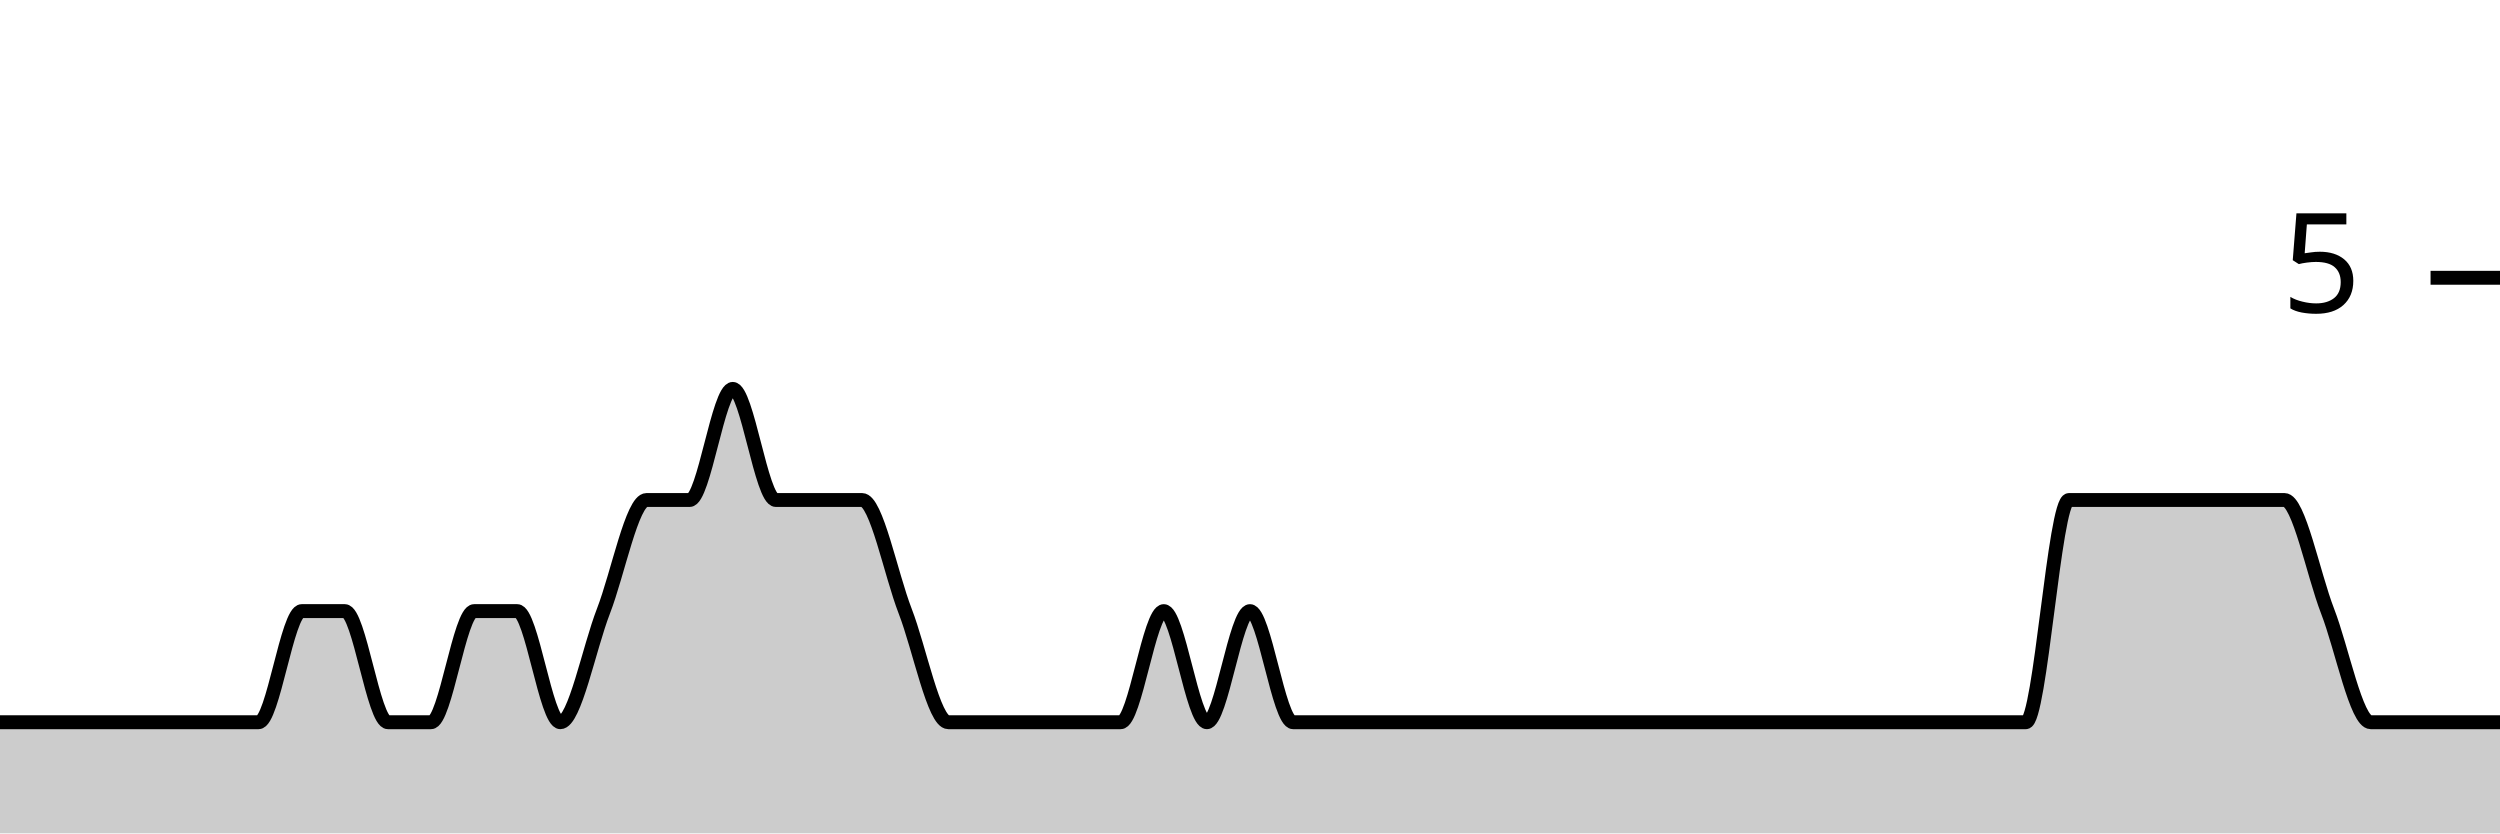
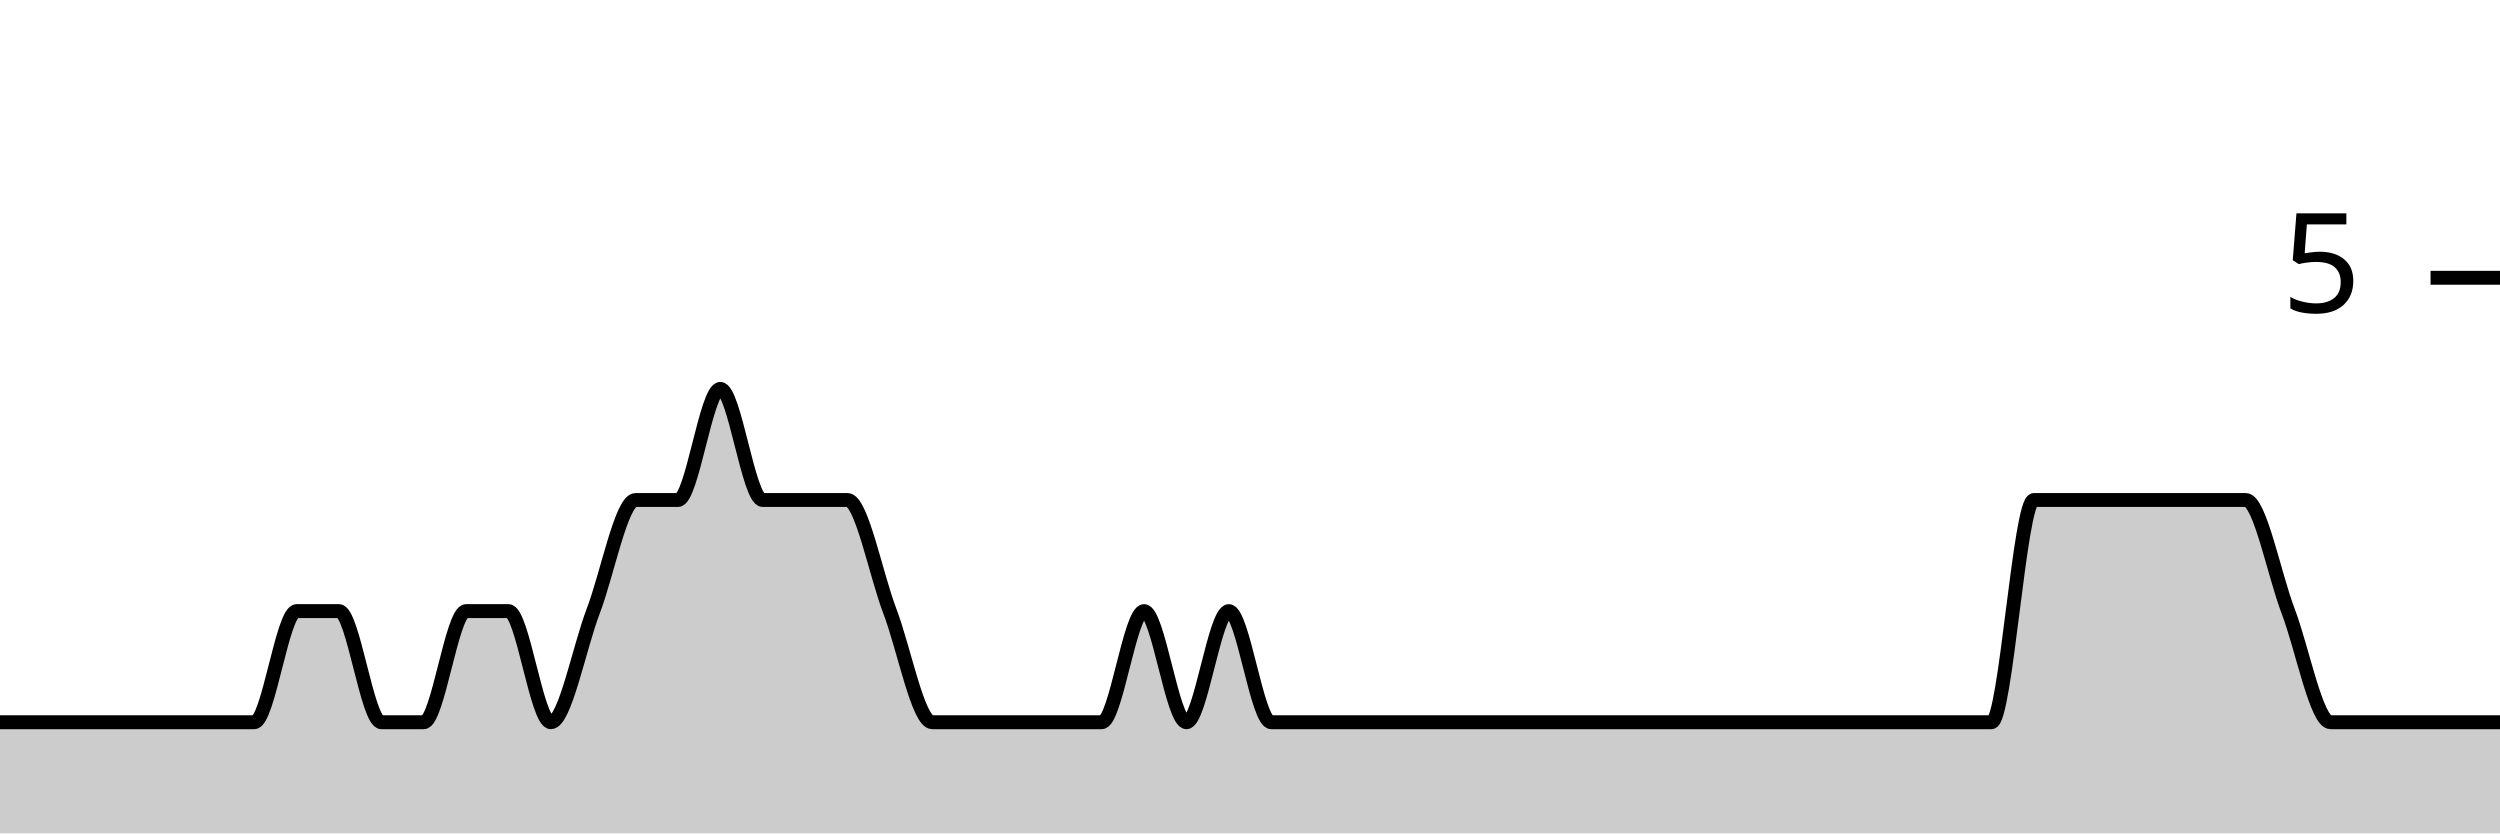
<svg xmlns="http://www.w3.org/2000/svg" viewBox="0 0 180 60">
  <g transform="translate(0,20)">
-     <path class="area" fill="rgba(0, 0, 0, 0.2)" d="M0,32C1.034,32,2.069,32,3.103,32C4.138,32,5.172,32,6.207,32C7.241,32,8.276,32,9.31,32C10.345,32,11.379,32,12.414,32C13.448,32,14.483,32,15.517,32C16.552,32,17.586,32,18.621,32C19.655,32,20.69,24,21.724,24C22.759,24,23.793,24,24.828,24C25.862,24,26.897,32,27.931,32C28.966,32,30,32,31.034,32C32.069,32,33.103,24,34.138,24C35.172,24,36.207,24,37.241,24C38.276,24,39.31,32,40.345,32C41.379,32,42.414,26.667,43.448,24C44.483,21.333,45.517,16,46.552,16C47.586,16,48.621,16,49.655,16C50.69,16,51.724,8,52.759,8C53.793,8,54.828,16,55.862,16C56.897,16,57.931,16,58.966,16C60,16,61.034,16,62.069,16C63.103,16,64.138,21.333,65.172,24C66.207,26.667,67.241,32,68.276,32C69.31,32,70.345,32,71.379,32C72.414,32,73.448,32,74.483,32C75.517,32,76.552,32,77.586,32C78.621,32,79.655,32,80.69,32C81.724,32,82.759,24,83.793,24C84.828,24,85.862,32,86.897,32C87.931,32,88.966,24,90,24C91.034,24,92.069,32,93.103,32C94.138,32,95.172,32,96.207,32C97.241,32,98.276,32,99.31,32C100.345,32,101.379,32,102.414,32C103.448,32,104.483,32,105.517,32C106.552,32,107.586,32,108.621,32C109.655,32,110.69,32,111.724,32C112.759,32,113.793,32,114.828,32C115.862,32,116.897,32,117.931,32C118.966,32,120,32,121.034,32C122.069,32,123.103,32,124.138,32C125.172,32,126.207,32,127.241,32C128.276,32,129.31,32,130.345,32C131.379,32,132.414,32,133.448,32C134.483,32,135.517,32,136.552,32C137.586,32,138.621,32,139.655,32C140.69,32,141.724,32,142.759,32C143.793,32,144.828,32,145.862,32C146.897,32,147.931,16,148.966,16C150,16,151.034,16,152.069,16C153.103,16,154.138,16,155.172,16C156.207,16,157.241,16,158.276,16C159.31,16,160.345,16,161.379,16C162.414,16,163.448,16,164.483,16C165.517,16,166.552,21.333,167.586,24C168.621,26.667,169.655,32,170.69,32C171.724,32,172.759,32,173.793,32C174.828,32,175.862,32,176.897,32C177.931,32,178.966,32,180,32L180,40C178.966,40,177.931,40,176.897,40C175.862,40,174.828,40,173.793,40C172.759,40,171.724,40,170.69,40C169.655,40,168.621,40,167.586,40C166.552,40,165.517,40,164.483,40C163.448,40,162.414,40,161.379,40C160.345,40,159.31,40,158.276,40C157.241,40,156.207,40,155.172,40C154.138,40,153.103,40,152.069,40C151.034,40,150,40,148.966,40C147.931,40,146.897,40,145.862,40C144.828,40,143.793,40,142.759,40C141.724,40,140.69,40,139.655,40C138.621,40,137.586,40,136.552,40C135.517,40,134.483,40,133.448,40C132.414,40,131.379,40,130.345,40C129.31,40,128.276,40,127.241,40C126.207,40,125.172,40,124.138,40C123.103,40,122.069,40,121.034,40C120,40,118.966,40,117.931,40C116.897,40,115.862,40,114.828,40C113.793,40,112.759,40,111.724,40C110.69,40,109.655,40,108.621,40C107.586,40,106.552,40,105.517,40C104.483,40,103.448,40,102.414,40C101.379,40,100.345,40,99.31,40C98.276,40,97.241,40,96.207,40C95.172,40,94.138,40,93.103,40C92.069,40,91.034,40,90,40C88.966,40,87.931,40,86.897,40C85.862,40,84.828,40,83.793,40C82.759,40,81.724,40,80.69,40C79.655,40,78.621,40,77.586,40C76.552,40,75.517,40,74.483,40C73.448,40,72.414,40,71.379,40C70.345,40,69.31,40,68.276,40C67.241,40,66.207,40,65.172,40C64.138,40,63.103,40,62.069,40C61.034,40,60,40,58.966,40C57.931,40,56.897,40,55.862,40C54.828,40,53.793,40,52.759,40C51.724,40,50.69,40,49.655,40C48.621,40,47.586,40,46.552,40C45.517,40,44.483,40,43.448,40C42.414,40,41.379,40,40.345,40C39.31,40,38.276,40,37.241,40C36.207,40,35.172,40,34.138,40C33.103,40,32.069,40,31.034,40C30,40,28.966,40,27.931,40C26.897,40,25.862,40,24.828,40C23.793,40,22.759,40,21.724,40C20.69,40,19.655,40,18.621,40C17.586,40,16.552,40,15.517,40C14.483,40,13.448,40,12.414,40C11.379,40,10.345,40,9.31,40C8.276,40,7.241,40,6.207,40C5.172,40,4.138,40,3.103,40C2.069,40,1.034,40,0,40Z" />
-     <path class="line" stroke="black" fill="none" d="M0,32C1.034,32,2.069,32,3.103,32C4.138,32,5.172,32,6.207,32C7.241,32,8.276,32,9.31,32C10.345,32,11.379,32,12.414,32C13.448,32,14.483,32,15.517,32C16.552,32,17.586,32,18.621,32C19.655,32,20.69,24,21.724,24C22.759,24,23.793,24,24.828,24C25.862,24,26.897,32,27.931,32C28.966,32,30,32,31.034,32C32.069,32,33.103,24,34.138,24C35.172,24,36.207,24,37.241,24C38.276,24,39.31,32,40.345,32C41.379,32,42.414,26.667,43.448,24C44.483,21.333,45.517,16,46.552,16C47.586,16,48.621,16,49.655,16C50.69,16,51.724,8,52.759,8C53.793,8,54.828,16,55.862,16C56.897,16,57.931,16,58.966,16C60,16,61.034,16,62.069,16C63.103,16,64.138,21.333,65.172,24C66.207,26.667,67.241,32,68.276,32C69.31,32,70.345,32,71.379,32C72.414,32,73.448,32,74.483,32C75.517,32,76.552,32,77.586,32C78.621,32,79.655,32,80.69,32C81.724,32,82.759,24,83.793,24C84.828,24,85.862,32,86.897,32C87.931,32,88.966,24,90,24C91.034,24,92.069,32,93.103,32C94.138,32,95.172,32,96.207,32C97.241,32,98.276,32,99.31,32C100.345,32,101.379,32,102.414,32C103.448,32,104.483,32,105.517,32C106.552,32,107.586,32,108.621,32C109.655,32,110.69,32,111.724,32C112.759,32,113.793,32,114.828,32C115.862,32,116.897,32,117.931,32C118.966,32,120,32,121.034,32C122.069,32,123.103,32,124.138,32C125.172,32,126.207,32,127.241,32C128.276,32,129.31,32,130.345,32C131.379,32,132.414,32,133.448,32C134.483,32,135.517,32,136.552,32C137.586,32,138.621,32,139.655,32C140.69,32,141.724,32,142.759,32C143.793,32,144.828,32,145.862,32C146.897,32,147.931,16,148.966,16C150,16,151.034,16,152.069,16C153.103,16,154.138,16,155.172,16C156.207,16,157.241,16,158.276,16C159.31,16,160.345,16,161.379,16C162.414,16,163.448,16,164.483,16C165.517,16,166.552,21.333,167.586,24C168.621,26.667,169.655,32,170.69,32C171.724,32,172.759,32,173.793,32C174.828,32,175.862,32,176.897,32C177.931,32,178.966,32,180,32" />
+     <path class="area" fill="rgba(0, 0, 0, 0.2)" d="M0,32C1.017,32,2.034,32,3.051,32C4.068,32,5.085,32,6.102,32C7.119,32,8.136,32,9.153,32C10.169,32,11.186,32,12.203,32C13.22,32,14.237,32,15.254,32C16.271,32,17.288,32,18.305,32C19.322,32,20.339,24,21.356,24C22.373,24,23.39,24,24.407,24C25.424,24,26.441,32,27.458,32C28.475,32,29.492,32,30.508,32C31.525,32,32.542,24,33.559,24C34.576,24,35.593,24,36.61,24C37.627,24,38.644,32,39.661,32C40.678,32,41.695,26.667,42.712,24C43.729,21.333,44.746,16,45.763,16C46.78,16,47.797,16,48.814,16C49.831,16,50.847,8,51.864,8C52.881,8,53.898,16,54.915,16C55.932,16,56.949,16,57.966,16C58.983,16,60,16,61.017,16C62.034,16,63.051,21.333,64.068,24C65.085,26.667,66.102,32,67.119,32C68.136,32,69.153,32,70.169,32C71.186,32,72.203,32,73.22,32C74.237,32,75.254,32,76.271,32C77.288,32,78.305,32,79.322,32C80.339,32,81.356,24,82.373,24C83.39,24,84.407,32,85.424,32C86.441,32,87.458,24,88.475,24C89.492,24,90.508,32,91.525,32C92.542,32,93.559,32,94.576,32C95.593,32,96.61,32,97.627,32C98.644,32,99.661,32,100.678,32C101.695,32,102.712,32,103.729,32C104.746,32,105.763,32,106.78,32C107.797,32,108.814,32,109.831,32C110.847,32,111.864,32,112.881,32C113.898,32,114.915,32,115.932,32C116.949,32,117.966,32,118.983,32C120,32,121.017,32,122.034,32C123.051,32,124.068,32,125.085,32C126.102,32,127.119,32,128.136,32C129.153,32,130.169,32,131.186,32C132.203,32,133.22,32,134.237,32C135.254,32,136.271,32,137.288,32C138.305,32,139.322,32,140.339,32C141.356,32,142.373,32,143.39,32C144.407,32,145.424,16,146.441,16C147.458,16,148.475,16,149.492,16C150.508,16,151.525,16,152.542,16C153.559,16,154.576,16,155.593,16C156.61,16,157.627,16,158.644,16C159.661,16,160.678,16,161.695,16C162.712,16,163.729,21.333,164.746,24C165.763,26.667,166.78,32,167.797,32C168.814,32,169.831,32,170.847,32C171.864,32,172.881,32,173.898,32C174.915,32,175.932,32,176.949,32C177.966,32,178.983,32,180,32L180,40C178.983,40,177.966,40,176.949,40C175.932,40,174.915,40,173.898,40C172.881,40,171.864,40,170.847,40C169.831,40,168.814,40,167.797,40C166.78,40,165.763,40,164.746,40C163.729,40,162.712,40,161.695,40C160.678,40,159.661,40,158.644,40C157.627,40,156.61,40,155.593,40C154.576,40,153.559,40,152.542,40C151.525,40,150.508,40,149.492,40C148.475,40,147.458,40,146.441,40C145.424,40,144.407,40,143.39,40C142.373,40,141.356,40,140.339,40C139.322,40,138.305,40,137.288,40C136.271,40,135.254,40,134.237,40C133.22,40,132.203,40,131.186,40C130.169,40,129.153,40,128.136,40C127.119,40,126.102,40,125.085,40C124.068,40,123.051,40,122.034,40C121.017,40,120,40,118.983,40C117.966,40,116.949,40,115.932,40C114.915,40,113.898,40,112.881,40C111.864,40,110.847,40,109.831,40C108.814,40,107.797,40,106.78,40C105.763,40,104.746,40,103.729,40C102.712,40,101.695,40,100.678,40C99.661,40,98.644,40,97.627,40C96.61,40,95.593,40,94.576,40C93.559,40,92.542,40,91.525,40C90.508,40,89.492,40,88.475,40C87.458,40,86.441,40,85.424,40C84.407,40,83.39,40,82.373,40C81.356,40,80.339,40,79.322,40C78.305,40,77.288,40,76.271,40C75.254,40,74.237,40,73.22,40C72.203,40,71.186,40,70.169,40C69.153,40,68.136,40,67.119,40C66.102,40,65.085,40,64.068,40C63.051,40,62.034,40,61.017,40C60,40,58.983,40,57.966,40C56.949,40,55.932,40,54.915,40C53.898,40,52.881,40,51.864,40C50.847,40,49.831,40,48.814,40C47.797,40,46.78,40,45.763,40C44.746,40,43.729,40,42.712,40C41.695,40,40.678,40,39.661,40C38.644,40,37.627,40,36.61,40C35.593,40,34.576,40,33.559,40C32.542,40,31.525,40,30.508,40C29.492,40,28.475,40,27.458,40C26.441,40,25.424,40,24.407,40C23.39,40,22.373,40,21.356,40C20.339,40,19.322,40,18.305,40C17.288,40,16.271,40,15.254,40C14.237,40,13.22,40,12.203,40C11.186,40,10.169,40,9.153,40C8.136,40,7.119,40,6.102,40C5.085,40,4.068,40,3.051,40C2.034,40,1.017,40,0,40Z" />
+     <path class="line" stroke="black" fill="none" d="M0,32C1.017,32,2.034,32,3.051,32C4.068,32,5.085,32,6.102,32C7.119,32,8.136,32,9.153,32C10.169,32,11.186,32,12.203,32C13.22,32,14.237,32,15.254,32C16.271,32,17.288,32,18.305,32C19.322,32,20.339,24,21.356,24C22.373,24,23.39,24,24.407,24C25.424,24,26.441,32,27.458,32C28.475,32,29.492,32,30.508,32C31.525,32,32.542,24,33.559,24C34.576,24,35.593,24,36.61,24C37.627,24,38.644,32,39.661,32C40.678,32,41.695,26.667,42.712,24C43.729,21.333,44.746,16,45.763,16C46.78,16,47.797,16,48.814,16C49.831,16,50.847,8,51.864,8C52.881,8,53.898,16,54.915,16C55.932,16,56.949,16,57.966,16C58.983,16,60,16,61.017,16C62.034,16,63.051,21.333,64.068,24C65.085,26.667,66.102,32,67.119,32C68.136,32,69.153,32,70.169,32C71.186,32,72.203,32,73.22,32C74.237,32,75.254,32,76.271,32C77.288,32,78.305,32,79.322,32C80.339,32,81.356,24,82.373,24C83.39,24,84.407,32,85.424,32C86.441,32,87.458,24,88.475,24C89.492,24,90.508,32,91.525,32C92.542,32,93.559,32,94.576,32C95.593,32,96.61,32,97.627,32C98.644,32,99.661,32,100.678,32C101.695,32,102.712,32,103.729,32C104.746,32,105.763,32,106.78,32C107.797,32,108.814,32,109.831,32C110.847,32,111.864,32,112.881,32C113.898,32,114.915,32,115.932,32C116.949,32,117.966,32,118.983,32C120,32,121.017,32,122.034,32C123.051,32,124.068,32,125.085,32C126.102,32,127.119,32,128.136,32C129.153,32,130.169,32,131.186,32C132.203,32,133.22,32,134.237,32C135.254,32,136.271,32,137.288,32C138.305,32,139.322,32,140.339,32C141.356,32,142.373,32,143.39,32C144.407,32,145.424,16,146.441,16C147.458,16,148.475,16,149.492,16C150.508,16,151.525,16,152.542,16C153.559,16,154.576,16,155.593,16C156.61,16,157.627,16,158.644,16C159.661,16,160.678,16,161.695,16C162.712,16,163.729,21.333,164.746,24C165.763,26.667,166.78,32,167.797,32C168.814,32,169.831,32,170.847,32C171.864,32,172.881,32,173.898,32C174.915,32,175.932,32,176.949,32C177.966,32,178.983,32,180,32" />
    <path class="axis-ceiling" stroke-width="1" stroke="black" fill="none" d="M175,0L180,0" />
    <text class="axis-ceiling-label" font-family="sans-serif" text-anchor="end" font-size="10px" x="170" y="2.5">5</text>
  </g>
</svg>
